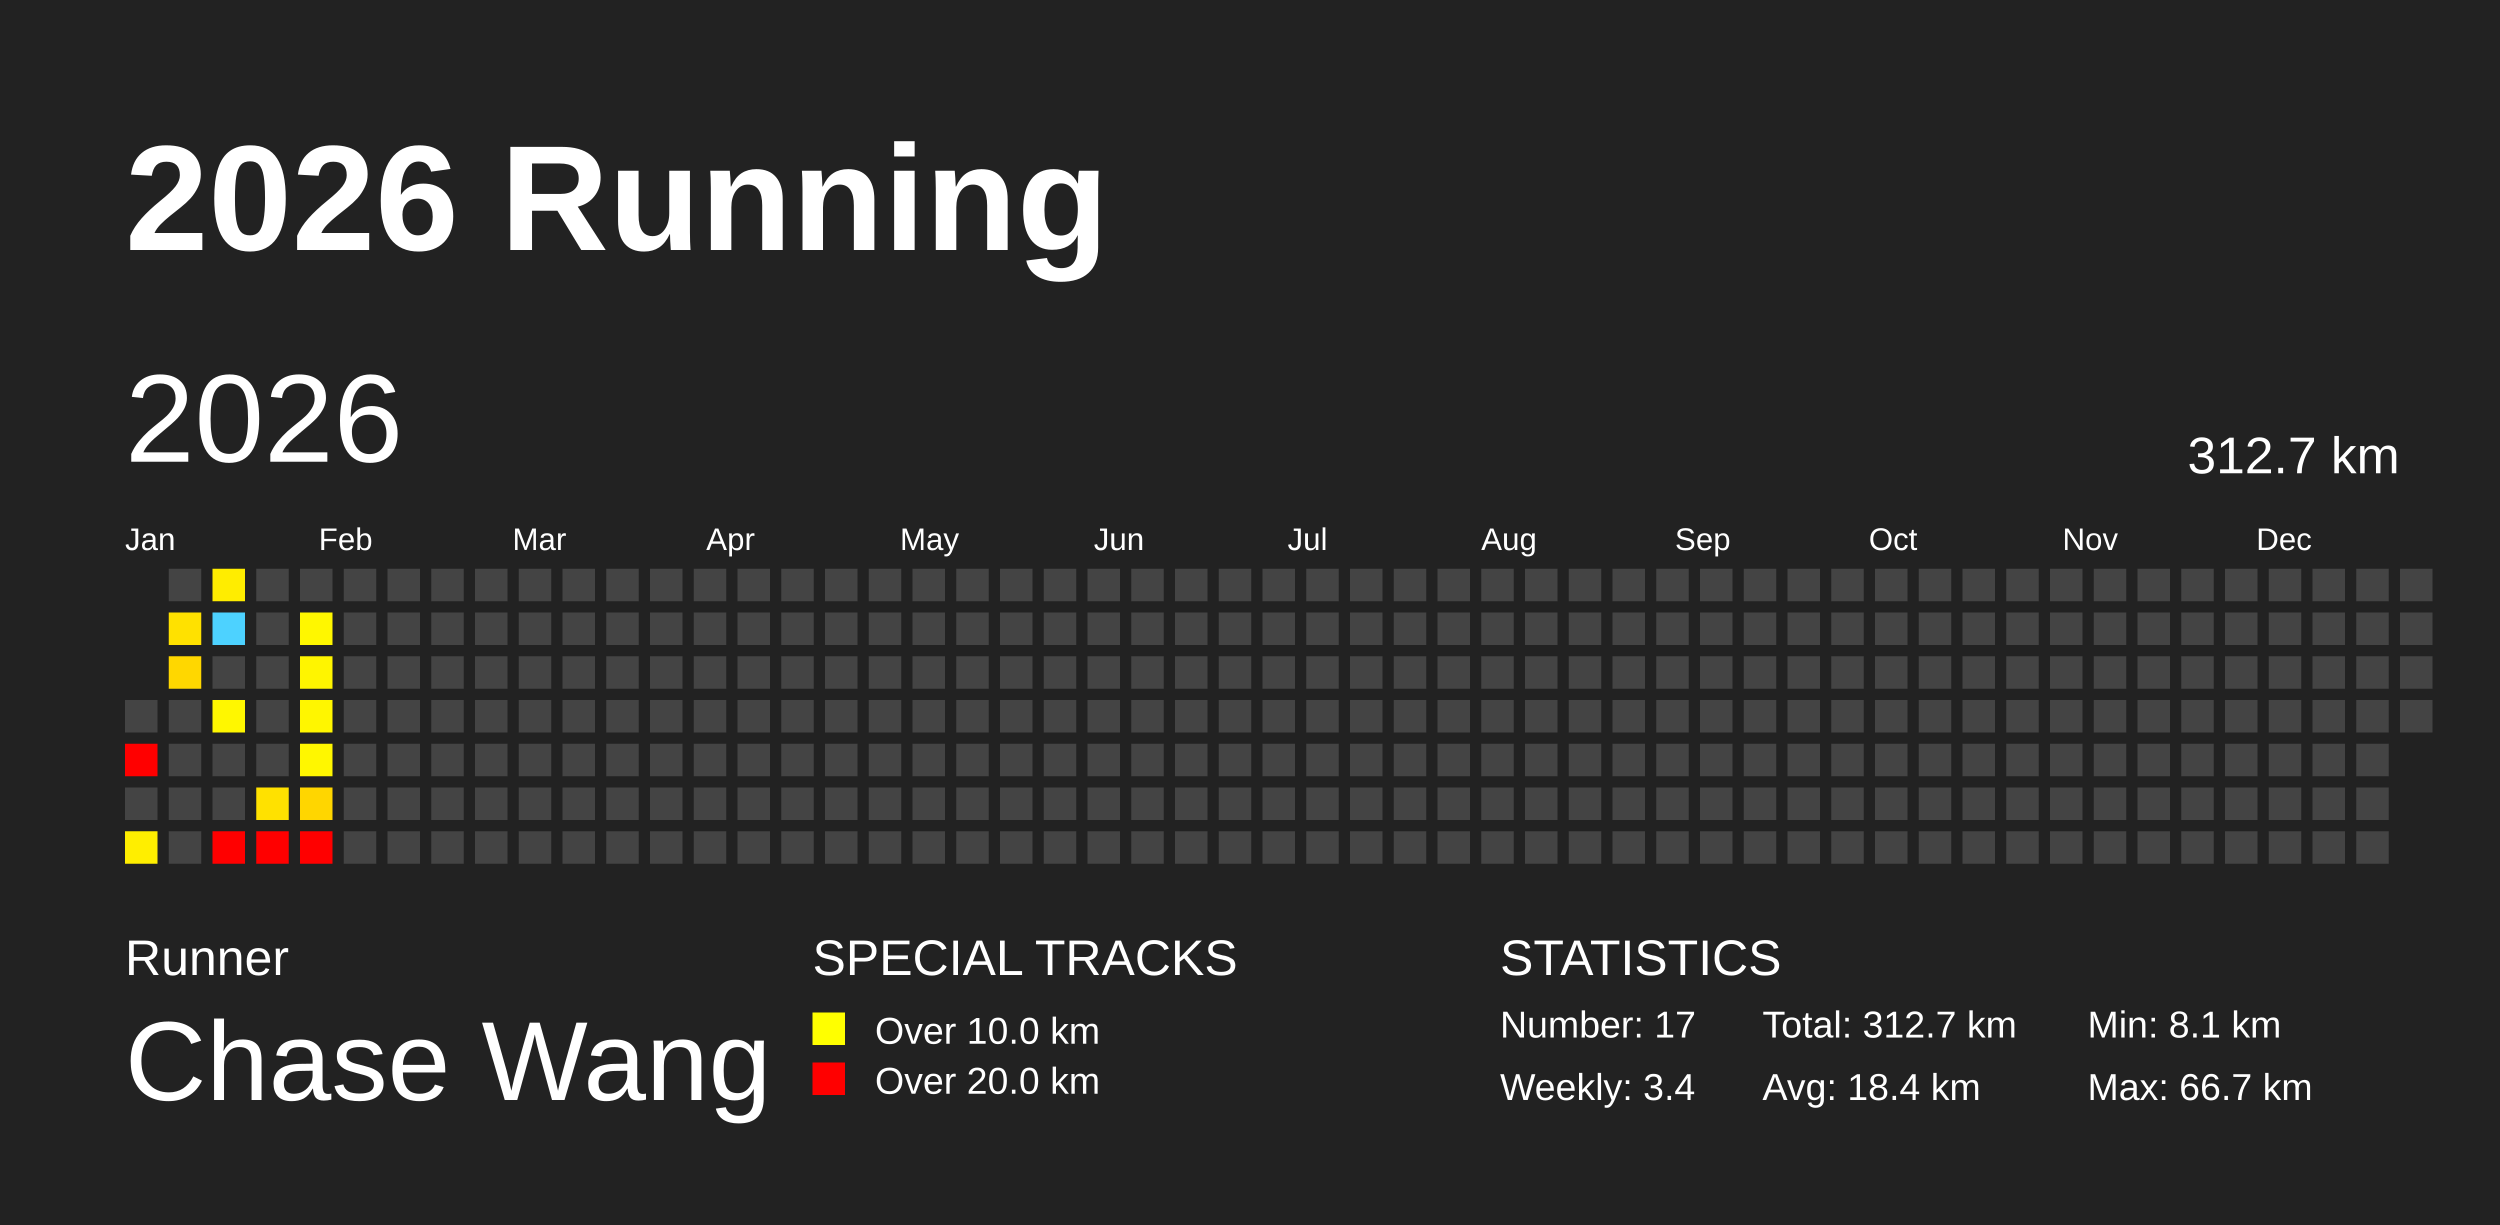
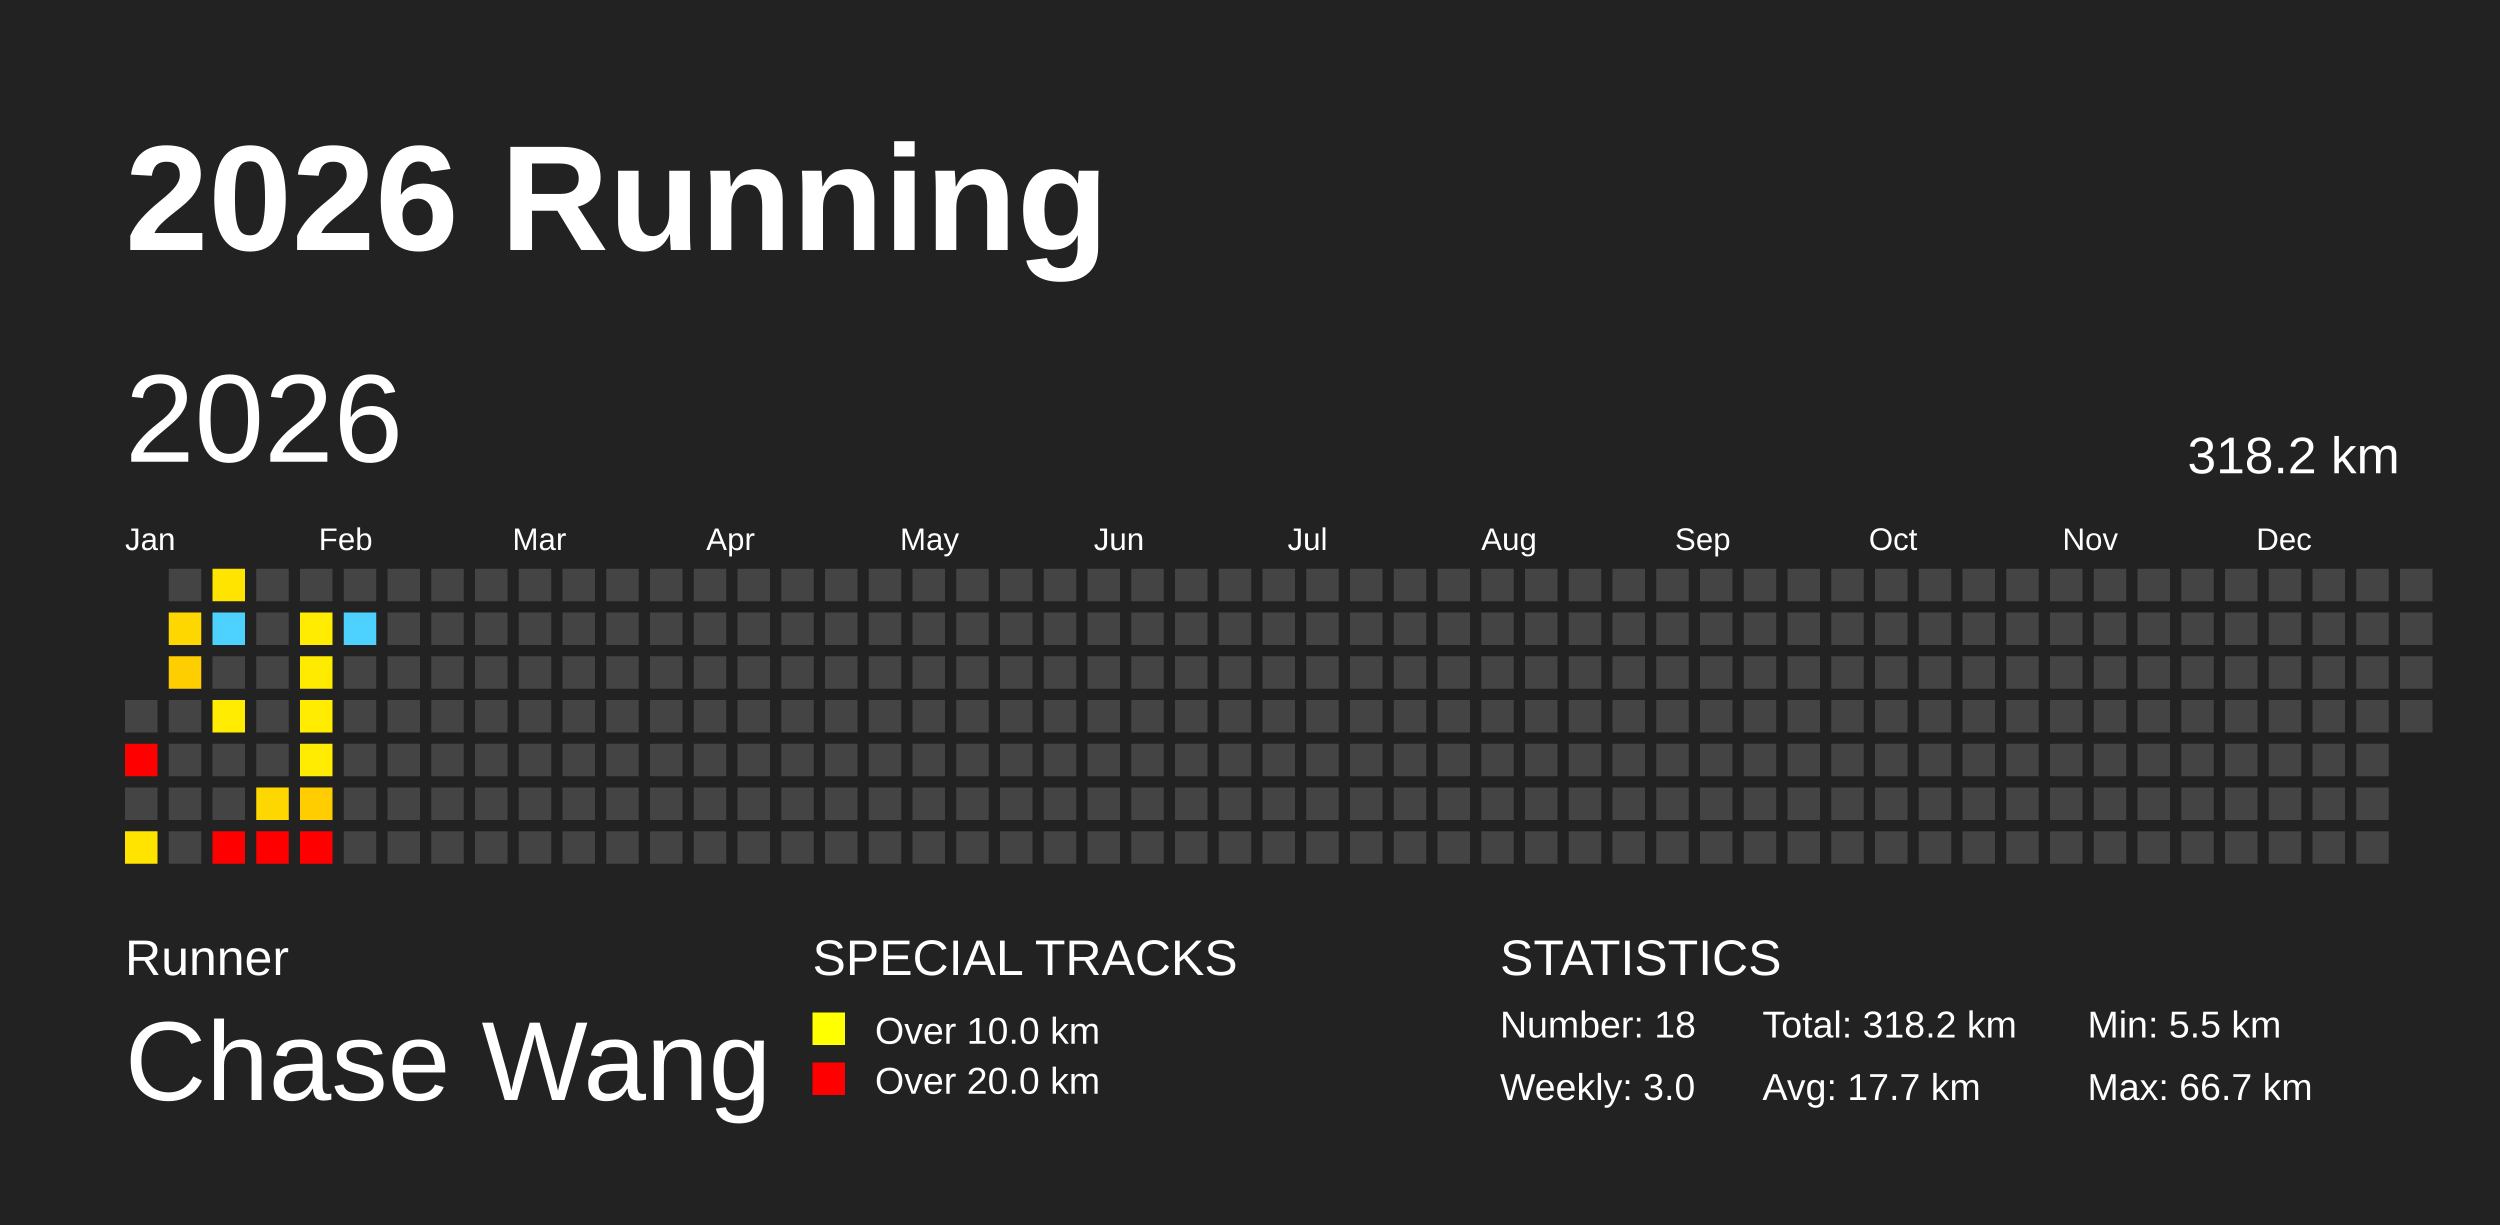
<svg xmlns="http://www.w3.org/2000/svg" baseProfile="full" height="98mm" version="1.1" viewBox="0,0,200,98" width="200mm">
  <defs />
  <rect fill="#222222" height="98" width="200" x="0" y="0" />
  <text fill="#FFFFFF" style="font-size:12px; font-family:Arial; font-weight:bold;" x="10" y="20">2026 Running</text>
  <text fill="#FFFFFF" style="font-size:4px; font-family:Arial" x="10" y="78">Runner</text>
  <text fill="#FFFFFF" style="font-size:9px; font-family:Arial" x="10" y="88">Chase Wang</text>
  <text fill="#FFFFFF" style="font-size:4px; font-family:Arial" x="65" y="78">SPECIAL TRACKS</text>
  <rect fill="yellow" height="2.6" width="2.6" x="65" y="81" />
  <text fill="#FFFFFF" style="font-size:3px; font-family:Arial" x="70" y="83.5">Over 10.0 km</text>
  <rect fill="red" height="2.6" width="2.6" x="65" y="85" />
  <text fill="#FFFFFF" style="font-size:3px; font-family:Arial" x="70" y="87.5">Over 20.0 km</text>
  <text fill="#FFFFFF" style="font-size:4px; font-family:Arial" x="120" y="78">STATISTICS</text>
-   <text fill="#FFFFFF" style="font-size:3px; font-family:Arial" x="120" y="83">Number: 17</text>
-   <text fill="#FFFFFF" style="font-size:3px; font-family:Arial" x="120" y="88">Weekly: 3.4</text>
-   <text fill="#FFFFFF" style="font-size:3px; font-family:Arial" x="141" y="83">Total: 312.7 km</text>
-   <text fill="#FFFFFF" style="font-size:3px; font-family:Arial" x="141" y="88">Avg: 18.4 km</text>
-   <text fill="#FFFFFF" style="font-size:3px; font-family:Arial" x="167" y="83">Min: 8.1 km</text>
+   <text fill="#FFFFFF" style="font-size:3px; font-family:Arial" x="120" y="83">Number: 18</text>
+   <text fill="#FFFFFF" style="font-size:3px; font-family:Arial" x="120" y="88">Weekly: 3.0</text>
+   <text fill="#FFFFFF" style="font-size:3px; font-family:Arial" x="141" y="83">Total: 318.2 km</text>
+   <text fill="#FFFFFF" style="font-size:3px; font-family:Arial" x="141" y="88">Avg: 17.7 km</text>
+   <text fill="#FFFFFF" style="font-size:3px; font-family:Arial" x="167" y="83">Min: 5.5 km</text>
  <text fill="#FFFFFF" style="font-size:3px; font-family:Arial" x="167" y="88">Max: 66.7 km</text>
  <text dominant-baseline="hanging" fill="#FFFFFF" style="font-size:10.0px; font-family:Arial;" x="10" y="30">2026</text>
-   <text dominant-baseline="hanging" fill="#FFFFFF" style="font-size:4.125px; font-family:Arial;" x="175" y="35">312.7 km</text>
+   <text dominant-baseline="hanging" fill="#FFFFFF" style="font-size:4.125px; font-family:Arial;" x="175" y="35">318.2 km</text>
  <text fill="#FFFFFF" style="font-size:2.5px; font-family:Arial" x="10.0" y="44">Jan</text>
  <text fill="#FFFFFF" style="font-size:2.5px; font-family:Arial" x="25.5" y="44">Feb</text>
  <text fill="#FFFFFF" style="font-size:2.5px; font-family:Arial" x="41.0" y="44">Mar</text>
  <text fill="#FFFFFF" style="font-size:2.5px; font-family:Arial" x="56.5" y="44">Apr</text>
  <text fill="#FFFFFF" style="font-size:2.5px; font-family:Arial" x="72.0" y="44">May</text>
  <text fill="#FFFFFF" style="font-size:2.5px; font-family:Arial" x="87.5" y="44">Jun</text>
  <text fill="#FFFFFF" style="font-size:2.5px; font-family:Arial" x="103.0" y="44">Jul</text>
  <text fill="#FFFFFF" style="font-size:2.5px; font-family:Arial" x="118.5" y="44">Aug</text>
  <text fill="#FFFFFF" style="font-size:2.5px; font-family:Arial" x="134.0" y="44">Sep</text>
  <text fill="#FFFFFF" style="font-size:2.5px; font-family:Arial" x="149.5" y="44">Oct</text>
  <text fill="#FFFFFF" style="font-size:2.5px; font-family:Arial" x="165.0" y="44">Nov</text>
  <text fill="#FFFFFF" style="font-size:2.5px; font-family:Arial" x="180.5" y="44">Dec</text>
  <rect fill="#444444" height="2.6" width="2.6" x="10.0" y="56.0" />
  <rect fill="red" height="2.6" width="2.6" x="10.0" y="59.5" />
  <rect fill="#444444" height="2.6" width="2.6" x="10.0" y="63.0" />
-   <rect fill="#ffee00" height="2.6" width="2.6" x="10.0" y="66.5" />
+   <rect fill="#ffe400" height="2.6" width="2.6" x="10.0" y="66.5" />
  <rect fill="#444444" height="2.6" width="2.6" x="13.5" y="45.5" />
-   <rect fill="#ffe100" height="2.6" width="2.6" x="13.5" y="49.0" />
-   <rect fill="#ffd700" height="2.6" width="2.6" x="13.5" y="52.5" />
+   <rect fill="#ffd700" height="2.6" width="2.6" x="13.5" y="49.0" />
+   <rect fill="#ffce00" height="2.6" width="2.6" x="13.5" y="52.5" />
  <rect fill="#444444" height="2.6" width="2.6" x="13.5" y="56.0" />
  <rect fill="#444444" height="2.6" width="2.6" x="13.5" y="59.5" />
  <rect fill="#444444" height="2.6" width="2.6" x="13.5" y="63.0" />
  <rect fill="#444444" height="2.6" width="2.6" x="13.5" y="66.5" />
-   <rect fill="#ffed00" height="2.6" width="2.6" x="17.0" y="45.5" />
+   <rect fill="#ffe400" height="2.6" width="2.6" x="17.0" y="45.5" />
  <rect fill="#4dd2ff" height="2.6" width="2.6" x="17.0" y="49.0" />
  <rect fill="#444444" height="2.6" width="2.6" x="17.0" y="52.5" />
-   <rect fill="#fff700" height="2.6" width="2.6" x="17.0" y="56.0" />
+   <rect fill="#ffec00" height="2.6" width="2.6" x="17.0" y="56.0" />
  <rect fill="#444444" height="2.6" width="2.6" x="17.0" y="59.5" />
  <rect fill="#444444" height="2.6" width="2.6" x="17.0" y="63.0" />
  <rect fill="red" height="2.6" width="2.6" x="17.0" y="66.5" />
  <rect fill="#444444" height="2.6" width="2.6" x="20.5" y="45.5" />
  <rect fill="#444444" height="2.6" width="2.6" x="20.5" y="49.0" />
  <rect fill="#444444" height="2.6" width="2.6" x="20.5" y="52.5" />
  <rect fill="#444444" height="2.6" width="2.6" x="20.5" y="56.0" />
  <rect fill="#444444" height="2.6" width="2.6" x="20.5" y="59.5" />
-   <rect fill="#ffe100" height="2.6" width="2.6" x="20.5" y="63.0" />
+   <rect fill="#ffd700" height="2.6" width="2.6" x="20.5" y="63.0" />
  <rect fill="red" height="2.6" width="2.6" x="20.5" y="66.5" />
  <rect fill="#444444" height="2.6" width="2.6" x="24.0" y="45.5" />
-   <rect fill="#fff700" height="2.6" width="2.6" x="24.0" y="49.0" />
-   <rect fill="#fff500" height="2.6" width="2.6" x="24.0" y="52.5" />
-   <rect fill="#fff600" height="2.6" width="2.6" x="24.0" y="56.0" />
-   <rect fill="#fff700" height="2.6" width="2.6" x="24.0" y="59.5" />
-   <rect fill="#ffd600" height="2.6" width="2.6" x="24.0" y="63.0" />
+   <rect fill="#ffec00" height="2.6" width="2.6" x="24.0" y="49.0" />
+   <rect fill="#ffeb00" height="2.6" width="2.6" x="24.0" y="52.5" />
+   <rect fill="#ffec00" height="2.6" width="2.6" x="24.0" y="56.0" />
+   <rect fill="#ffec00" height="2.6" width="2.6" x="24.0" y="59.5" />
+   <rect fill="#ffcd00" height="2.6" width="2.6" x="24.0" y="63.0" />
  <rect fill="red" height="2.6" width="2.6" x="24.0" y="66.5" />
  <rect fill="#444444" height="2.6" width="2.6" x="27.5" y="45.5" />
-   <rect fill="#444444" height="2.6" width="2.6" x="27.5" y="49.0" />
+   <rect fill="#4dd2ff" height="2.6" width="2.6" x="27.5" y="49.0" />
  <rect fill="#444444" height="2.6" width="2.6" x="27.5" y="52.5" />
  <rect fill="#444444" height="2.6" width="2.6" x="27.5" y="56.0" />
  <rect fill="#444444" height="2.6" width="2.6" x="27.5" y="59.5" />
  <rect fill="#444444" height="2.6" width="2.6" x="27.5" y="63.0" />
  <rect fill="#444444" height="2.6" width="2.6" x="27.5" y="66.5" />
  <rect fill="#444444" height="2.6" width="2.6" x="31.0" y="45.5" />
  <rect fill="#444444" height="2.6" width="2.6" x="31.0" y="49.0" />
  <rect fill="#444444" height="2.6" width="2.6" x="31.0" y="52.5" />
  <rect fill="#444444" height="2.6" width="2.6" x="31.0" y="56.0" />
  <rect fill="#444444" height="2.6" width="2.6" x="31.0" y="59.5" />
  <rect fill="#444444" height="2.6" width="2.6" x="31.0" y="63.0" />
  <rect fill="#444444" height="2.6" width="2.6" x="31.0" y="66.5" />
  <rect fill="#444444" height="2.6" width="2.6" x="34.5" y="45.5" />
  <rect fill="#444444" height="2.6" width="2.6" x="34.5" y="49.0" />
  <rect fill="#444444" height="2.6" width="2.6" x="34.5" y="52.5" />
  <rect fill="#444444" height="2.6" width="2.6" x="34.5" y="56.0" />
  <rect fill="#444444" height="2.6" width="2.6" x="34.5" y="59.5" />
  <rect fill="#444444" height="2.6" width="2.6" x="34.5" y="63.0" />
  <rect fill="#444444" height="2.6" width="2.6" x="34.5" y="66.5" />
  <rect fill="#444444" height="2.6" width="2.6" x="38.0" y="45.5" />
  <rect fill="#444444" height="2.6" width="2.6" x="38.0" y="49.0" />
  <rect fill="#444444" height="2.6" width="2.6" x="38.0" y="52.5" />
  <rect fill="#444444" height="2.6" width="2.6" x="38.0" y="56.0" />
  <rect fill="#444444" height="2.6" width="2.6" x="38.0" y="59.5" />
  <rect fill="#444444" height="2.6" width="2.6" x="38.0" y="63.0" />
  <rect fill="#444444" height="2.6" width="2.6" x="38.0" y="66.5" />
  <rect fill="#444444" height="2.6" width="2.6" x="41.5" y="45.5" />
  <rect fill="#444444" height="2.6" width="2.6" x="41.5" y="49.0" />
  <rect fill="#444444" height="2.6" width="2.6" x="41.5" y="52.5" />
  <rect fill="#444444" height="2.6" width="2.6" x="41.5" y="56.0" />
  <rect fill="#444444" height="2.6" width="2.6" x="41.5" y="59.5" />
  <rect fill="#444444" height="2.6" width="2.6" x="41.5" y="63.0" />
  <rect fill="#444444" height="2.6" width="2.6" x="41.5" y="66.5" />
  <rect fill="#444444" height="2.6" width="2.6" x="45.0" y="45.5" />
  <rect fill="#444444" height="2.6" width="2.6" x="45.0" y="49.0" />
  <rect fill="#444444" height="2.6" width="2.6" x="45.0" y="52.5" />
  <rect fill="#444444" height="2.6" width="2.6" x="45.0" y="56.0" />
  <rect fill="#444444" height="2.6" width="2.6" x="45.0" y="59.5" />
  <rect fill="#444444" height="2.6" width="2.6" x="45.0" y="63.0" />
  <rect fill="#444444" height="2.6" width="2.6" x="45.0" y="66.5" />
  <rect fill="#444444" height="2.6" width="2.6" x="48.5" y="45.5" />
  <rect fill="#444444" height="2.6" width="2.6" x="48.5" y="49.0" />
  <rect fill="#444444" height="2.6" width="2.6" x="48.5" y="52.5" />
  <rect fill="#444444" height="2.6" width="2.6" x="48.5" y="56.0" />
  <rect fill="#444444" height="2.6" width="2.6" x="48.5" y="59.5" />
  <rect fill="#444444" height="2.6" width="2.6" x="48.5" y="63.0" />
  <rect fill="#444444" height="2.6" width="2.6" x="48.5" y="66.5" />
  <rect fill="#444444" height="2.6" width="2.6" x="52.0" y="45.5" />
  <rect fill="#444444" height="2.6" width="2.6" x="52.0" y="49.0" />
  <rect fill="#444444" height="2.6" width="2.6" x="52.0" y="52.5" />
  <rect fill="#444444" height="2.6" width="2.6" x="52.0" y="56.0" />
  <rect fill="#444444" height="2.6" width="2.6" x="52.0" y="59.5" />
  <rect fill="#444444" height="2.6" width="2.6" x="52.0" y="63.0" />
  <rect fill="#444444" height="2.6" width="2.6" x="52.0" y="66.5" />
  <rect fill="#444444" height="2.6" width="2.6" x="55.5" y="45.5" />
  <rect fill="#444444" height="2.6" width="2.6" x="55.5" y="49.0" />
  <rect fill="#444444" height="2.6" width="2.6" x="55.5" y="52.5" />
  <rect fill="#444444" height="2.6" width="2.6" x="55.5" y="56.0" />
  <rect fill="#444444" height="2.6" width="2.6" x="55.5" y="59.5" />
  <rect fill="#444444" height="2.6" width="2.6" x="55.5" y="63.0" />
  <rect fill="#444444" height="2.6" width="2.6" x="55.5" y="66.5" />
  <rect fill="#444444" height="2.6" width="2.6" x="59.0" y="45.5" />
  <rect fill="#444444" height="2.6" width="2.6" x="59.0" y="49.0" />
  <rect fill="#444444" height="2.6" width="2.6" x="59.0" y="52.5" />
  <rect fill="#444444" height="2.6" width="2.6" x="59.0" y="56.0" />
  <rect fill="#444444" height="2.6" width="2.6" x="59.0" y="59.5" />
  <rect fill="#444444" height="2.6" width="2.6" x="59.0" y="63.0" />
  <rect fill="#444444" height="2.6" width="2.6" x="59.0" y="66.5" />
  <rect fill="#444444" height="2.6" width="2.6" x="62.5" y="45.5" />
  <rect fill="#444444" height="2.6" width="2.6" x="62.5" y="49.0" />
  <rect fill="#444444" height="2.6" width="2.6" x="62.5" y="52.5" />
  <rect fill="#444444" height="2.6" width="2.6" x="62.5" y="56.0" />
  <rect fill="#444444" height="2.6" width="2.6" x="62.5" y="59.5" />
  <rect fill="#444444" height="2.6" width="2.6" x="62.5" y="63.0" />
  <rect fill="#444444" height="2.6" width="2.6" x="62.5" y="66.5" />
  <rect fill="#444444" height="2.6" width="2.6" x="66.0" y="45.5" />
  <rect fill="#444444" height="2.6" width="2.6" x="66.0" y="49.0" />
  <rect fill="#444444" height="2.6" width="2.6" x="66.0" y="52.5" />
  <rect fill="#444444" height="2.6" width="2.6" x="66.0" y="56.0" />
  <rect fill="#444444" height="2.6" width="2.6" x="66.0" y="59.5" />
  <rect fill="#444444" height="2.6" width="2.6" x="66.0" y="63.0" />
  <rect fill="#444444" height="2.6" width="2.6" x="66.0" y="66.5" />
  <rect fill="#444444" height="2.6" width="2.6" x="69.5" y="45.5" />
  <rect fill="#444444" height="2.6" width="2.6" x="69.5" y="49.0" />
  <rect fill="#444444" height="2.6" width="2.6" x="69.5" y="52.5" />
  <rect fill="#444444" height="2.6" width="2.6" x="69.5" y="56.0" />
  <rect fill="#444444" height="2.6" width="2.6" x="69.5" y="59.5" />
  <rect fill="#444444" height="2.6" width="2.6" x="69.5" y="63.0" />
  <rect fill="#444444" height="2.6" width="2.6" x="69.5" y="66.5" />
  <rect fill="#444444" height="2.6" width="2.6" x="73.0" y="45.5" />
  <rect fill="#444444" height="2.6" width="2.6" x="73.0" y="49.0" />
  <rect fill="#444444" height="2.6" width="2.6" x="73.0" y="52.5" />
  <rect fill="#444444" height="2.6" width="2.6" x="73.0" y="56.0" />
  <rect fill="#444444" height="2.6" width="2.6" x="73.0" y="59.5" />
  <rect fill="#444444" height="2.6" width="2.6" x="73.0" y="63.0" />
  <rect fill="#444444" height="2.6" width="2.6" x="73.0" y="66.5" />
  <rect fill="#444444" height="2.6" width="2.6" x="76.5" y="45.5" />
  <rect fill="#444444" height="2.6" width="2.6" x="76.5" y="49.0" />
  <rect fill="#444444" height="2.6" width="2.6" x="76.5" y="52.5" />
  <rect fill="#444444" height="2.6" width="2.6" x="76.5" y="56.0" />
  <rect fill="#444444" height="2.6" width="2.6" x="76.5" y="59.5" />
  <rect fill="#444444" height="2.6" width="2.6" x="76.5" y="63.0" />
  <rect fill="#444444" height="2.6" width="2.6" x="76.5" y="66.5" />
  <rect fill="#444444" height="2.6" width="2.6" x="80.0" y="45.5" />
  <rect fill="#444444" height="2.6" width="2.6" x="80.0" y="49.0" />
  <rect fill="#444444" height="2.6" width="2.6" x="80.0" y="52.5" />
  <rect fill="#444444" height="2.6" width="2.6" x="80.0" y="56.0" />
  <rect fill="#444444" height="2.6" width="2.6" x="80.0" y="59.5" />
  <rect fill="#444444" height="2.6" width="2.6" x="80.0" y="63.0" />
  <rect fill="#444444" height="2.6" width="2.6" x="80.0" y="66.5" />
  <rect fill="#444444" height="2.6" width="2.6" x="83.5" y="45.5" />
  <rect fill="#444444" height="2.6" width="2.6" x="83.5" y="49.0" />
  <rect fill="#444444" height="2.6" width="2.6" x="83.5" y="52.5" />
  <rect fill="#444444" height="2.6" width="2.6" x="83.5" y="56.0" />
  <rect fill="#444444" height="2.6" width="2.6" x="83.5" y="59.5" />
  <rect fill="#444444" height="2.6" width="2.6" x="83.5" y="63.0" />
  <rect fill="#444444" height="2.6" width="2.6" x="83.5" y="66.5" />
  <rect fill="#444444" height="2.6" width="2.6" x="87.0" y="45.5" />
  <rect fill="#444444" height="2.6" width="2.6" x="87.0" y="49.0" />
  <rect fill="#444444" height="2.6" width="2.6" x="87.0" y="52.5" />
  <rect fill="#444444" height="2.6" width="2.6" x="87.0" y="56.0" />
  <rect fill="#444444" height="2.6" width="2.6" x="87.0" y="59.5" />
  <rect fill="#444444" height="2.6" width="2.6" x="87.0" y="63.0" />
  <rect fill="#444444" height="2.6" width="2.6" x="87.0" y="66.5" />
  <rect fill="#444444" height="2.6" width="2.6" x="90.5" y="45.5" />
  <rect fill="#444444" height="2.6" width="2.6" x="90.5" y="49.0" />
  <rect fill="#444444" height="2.6" width="2.6" x="90.5" y="52.5" />
  <rect fill="#444444" height="2.6" width="2.6" x="90.5" y="56.0" />
  <rect fill="#444444" height="2.6" width="2.6" x="90.5" y="59.5" />
  <rect fill="#444444" height="2.6" width="2.6" x="90.5" y="63.0" />
  <rect fill="#444444" height="2.6" width="2.6" x="90.5" y="66.5" />
  <rect fill="#444444" height="2.6" width="2.6" x="94.0" y="45.5" />
  <rect fill="#444444" height="2.6" width="2.6" x="94.0" y="49.0" />
  <rect fill="#444444" height="2.6" width="2.6" x="94.0" y="52.5" />
  <rect fill="#444444" height="2.6" width="2.6" x="94.0" y="56.0" />
  <rect fill="#444444" height="2.6" width="2.6" x="94.0" y="59.5" />
  <rect fill="#444444" height="2.6" width="2.6" x="94.0" y="63.0" />
  <rect fill="#444444" height="2.6" width="2.6" x="94.0" y="66.5" />
  <rect fill="#444444" height="2.6" width="2.6" x="97.5" y="45.5" />
  <rect fill="#444444" height="2.6" width="2.6" x="97.5" y="49.0" />
  <rect fill="#444444" height="2.6" width="2.6" x="97.5" y="52.5" />
  <rect fill="#444444" height="2.6" width="2.6" x="97.5" y="56.0" />
  <rect fill="#444444" height="2.6" width="2.6" x="97.5" y="59.5" />
  <rect fill="#444444" height="2.6" width="2.6" x="97.5" y="63.0" />
  <rect fill="#444444" height="2.6" width="2.6" x="97.5" y="66.5" />
  <rect fill="#444444" height="2.6" width="2.6" x="101.0" y="45.5" />
  <rect fill="#444444" height="2.6" width="2.6" x="101.0" y="49.0" />
  <rect fill="#444444" height="2.6" width="2.6" x="101.0" y="52.5" />
  <rect fill="#444444" height="2.6" width="2.6" x="101.0" y="56.0" />
  <rect fill="#444444" height="2.6" width="2.6" x="101.0" y="59.5" />
  <rect fill="#444444" height="2.6" width="2.6" x="101.0" y="63.0" />
  <rect fill="#444444" height="2.6" width="2.6" x="101.0" y="66.5" />
  <rect fill="#444444" height="2.6" width="2.6" x="104.5" y="45.5" />
  <rect fill="#444444" height="2.6" width="2.6" x="104.5" y="49.0" />
  <rect fill="#444444" height="2.6" width="2.6" x="104.5" y="52.5" />
  <rect fill="#444444" height="2.6" width="2.6" x="104.5" y="56.0" />
  <rect fill="#444444" height="2.6" width="2.6" x="104.5" y="59.5" />
  <rect fill="#444444" height="2.6" width="2.6" x="104.5" y="63.0" />
  <rect fill="#444444" height="2.6" width="2.6" x="104.5" y="66.5" />
  <rect fill="#444444" height="2.6" width="2.6" x="108.0" y="45.5" />
  <rect fill="#444444" height="2.6" width="2.6" x="108.0" y="49.0" />
  <rect fill="#444444" height="2.6" width="2.6" x="108.0" y="52.5" />
  <rect fill="#444444" height="2.6" width="2.6" x="108.0" y="56.0" />
  <rect fill="#444444" height="2.6" width="2.6" x="108.0" y="59.5" />
  <rect fill="#444444" height="2.6" width="2.6" x="108.0" y="63.0" />
  <rect fill="#444444" height="2.6" width="2.6" x="108.0" y="66.5" />
  <rect fill="#444444" height="2.6" width="2.6" x="111.5" y="45.5" />
  <rect fill="#444444" height="2.6" width="2.6" x="111.5" y="49.0" />
  <rect fill="#444444" height="2.6" width="2.6" x="111.5" y="52.5" />
  <rect fill="#444444" height="2.6" width="2.6" x="111.5" y="56.0" />
  <rect fill="#444444" height="2.6" width="2.6" x="111.5" y="59.5" />
  <rect fill="#444444" height="2.6" width="2.6" x="111.5" y="63.0" />
  <rect fill="#444444" height="2.6" width="2.6" x="111.5" y="66.5" />
  <rect fill="#444444" height="2.6" width="2.6" x="115.0" y="45.5" />
  <rect fill="#444444" height="2.6" width="2.6" x="115.0" y="49.0" />
  <rect fill="#444444" height="2.6" width="2.6" x="115.0" y="52.5" />
  <rect fill="#444444" height="2.6" width="2.6" x="115.0" y="56.0" />
  <rect fill="#444444" height="2.6" width="2.6" x="115.0" y="59.5" />
  <rect fill="#444444" height="2.6" width="2.6" x="115.0" y="63.0" />
  <rect fill="#444444" height="2.6" width="2.6" x="115.0" y="66.5" />
  <rect fill="#444444" height="2.6" width="2.6" x="118.5" y="45.5" />
  <rect fill="#444444" height="2.6" width="2.6" x="118.5" y="49.0" />
  <rect fill="#444444" height="2.6" width="2.6" x="118.5" y="52.5" />
  <rect fill="#444444" height="2.6" width="2.6" x="118.5" y="56.0" />
  <rect fill="#444444" height="2.6" width="2.6" x="118.5" y="59.5" />
  <rect fill="#444444" height="2.6" width="2.6" x="118.5" y="63.0" />
  <rect fill="#444444" height="2.6" width="2.6" x="118.5" y="66.5" />
  <rect fill="#444444" height="2.6" width="2.6" x="122.0" y="45.5" />
  <rect fill="#444444" height="2.6" width="2.6" x="122.0" y="49.0" />
  <rect fill="#444444" height="2.6" width="2.6" x="122.0" y="52.5" />
  <rect fill="#444444" height="2.6" width="2.6" x="122.0" y="56.0" />
  <rect fill="#444444" height="2.6" width="2.6" x="122.0" y="59.5" />
  <rect fill="#444444" height="2.6" width="2.6" x="122.0" y="63.0" />
  <rect fill="#444444" height="2.6" width="2.6" x="122.0" y="66.5" />
  <rect fill="#444444" height="2.6" width="2.6" x="125.5" y="45.5" />
  <rect fill="#444444" height="2.6" width="2.6" x="125.5" y="49.0" />
  <rect fill="#444444" height="2.6" width="2.6" x="125.5" y="52.5" />
  <rect fill="#444444" height="2.6" width="2.6" x="125.5" y="56.0" />
  <rect fill="#444444" height="2.6" width="2.6" x="125.5" y="59.5" />
  <rect fill="#444444" height="2.6" width="2.6" x="125.5" y="63.0" />
  <rect fill="#444444" height="2.6" width="2.6" x="125.5" y="66.5" />
  <rect fill="#444444" height="2.6" width="2.6" x="129.0" y="45.5" />
  <rect fill="#444444" height="2.6" width="2.6" x="129.0" y="49.0" />
  <rect fill="#444444" height="2.6" width="2.6" x="129.0" y="52.5" />
  <rect fill="#444444" height="2.6" width="2.6" x="129.0" y="56.0" />
  <rect fill="#444444" height="2.6" width="2.6" x="129.0" y="59.5" />
  <rect fill="#444444" height="2.6" width="2.6" x="129.0" y="63.0" />
  <rect fill="#444444" height="2.6" width="2.6" x="129.0" y="66.5" />
  <rect fill="#444444" height="2.6" width="2.6" x="132.5" y="45.5" />
  <rect fill="#444444" height="2.6" width="2.6" x="132.5" y="49.0" />
  <rect fill="#444444" height="2.6" width="2.6" x="132.5" y="52.5" />
  <rect fill="#444444" height="2.6" width="2.6" x="132.5" y="56.0" />
  <rect fill="#444444" height="2.6" width="2.6" x="132.5" y="59.5" />
  <rect fill="#444444" height="2.6" width="2.6" x="132.5" y="63.0" />
  <rect fill="#444444" height="2.6" width="2.6" x="132.5" y="66.5" />
  <rect fill="#444444" height="2.6" width="2.6" x="136.0" y="45.5" />
  <rect fill="#444444" height="2.6" width="2.6" x="136.0" y="49.0" />
  <rect fill="#444444" height="2.6" width="2.6" x="136.0" y="52.5" />
  <rect fill="#444444" height="2.6" width="2.6" x="136.0" y="56.0" />
  <rect fill="#444444" height="2.6" width="2.6" x="136.0" y="59.5" />
  <rect fill="#444444" height="2.6" width="2.6" x="136.0" y="63.0" />
  <rect fill="#444444" height="2.6" width="2.6" x="136.0" y="66.5" />
  <rect fill="#444444" height="2.6" width="2.6" x="139.5" y="45.5" />
  <rect fill="#444444" height="2.6" width="2.6" x="139.5" y="49.0" />
  <rect fill="#444444" height="2.6" width="2.6" x="139.5" y="52.5" />
  <rect fill="#444444" height="2.6" width="2.6" x="139.5" y="56.0" />
  <rect fill="#444444" height="2.6" width="2.6" x="139.5" y="59.5" />
  <rect fill="#444444" height="2.6" width="2.6" x="139.5" y="63.0" />
  <rect fill="#444444" height="2.6" width="2.6" x="139.5" y="66.5" />
  <rect fill="#444444" height="2.6" width="2.6" x="143.0" y="45.5" />
  <rect fill="#444444" height="2.6" width="2.6" x="143.0" y="49.0" />
  <rect fill="#444444" height="2.6" width="2.6" x="143.0" y="52.5" />
  <rect fill="#444444" height="2.6" width="2.6" x="143.0" y="56.0" />
  <rect fill="#444444" height="2.6" width="2.6" x="143.0" y="59.5" />
  <rect fill="#444444" height="2.6" width="2.6" x="143.0" y="63.0" />
  <rect fill="#444444" height="2.6" width="2.6" x="143.0" y="66.5" />
  <rect fill="#444444" height="2.6" width="2.6" x="146.5" y="45.5" />
  <rect fill="#444444" height="2.6" width="2.6" x="146.5" y="49.0" />
  <rect fill="#444444" height="2.6" width="2.6" x="146.5" y="52.5" />
  <rect fill="#444444" height="2.6" width="2.6" x="146.5" y="56.0" />
  <rect fill="#444444" height="2.6" width="2.6" x="146.5" y="59.5" />
  <rect fill="#444444" height="2.6" width="2.6" x="146.5" y="63.0" />
  <rect fill="#444444" height="2.6" width="2.6" x="146.5" y="66.5" />
  <rect fill="#444444" height="2.6" width="2.6" x="150.0" y="45.5" />
  <rect fill="#444444" height="2.6" width="2.6" x="150.0" y="49.0" />
  <rect fill="#444444" height="2.6" width="2.6" x="150.0" y="52.5" />
  <rect fill="#444444" height="2.6" width="2.6" x="150.0" y="56.0" />
  <rect fill="#444444" height="2.6" width="2.6" x="150.0" y="59.5" />
  <rect fill="#444444" height="2.6" width="2.6" x="150.0" y="63.0" />
  <rect fill="#444444" height="2.6" width="2.6" x="150.0" y="66.5" />
  <rect fill="#444444" height="2.6" width="2.6" x="153.5" y="45.5" />
  <rect fill="#444444" height="2.6" width="2.6" x="153.5" y="49.0" />
  <rect fill="#444444" height="2.6" width="2.6" x="153.5" y="52.5" />
  <rect fill="#444444" height="2.6" width="2.6" x="153.5" y="56.0" />
  <rect fill="#444444" height="2.6" width="2.6" x="153.5" y="59.5" />
  <rect fill="#444444" height="2.6" width="2.6" x="153.5" y="63.0" />
  <rect fill="#444444" height="2.6" width="2.6" x="153.5" y="66.5" />
  <rect fill="#444444" height="2.6" width="2.6" x="157.0" y="45.5" />
  <rect fill="#444444" height="2.6" width="2.6" x="157.0" y="49.0" />
  <rect fill="#444444" height="2.6" width="2.6" x="157.0" y="52.5" />
  <rect fill="#444444" height="2.6" width="2.6" x="157.0" y="56.0" />
  <rect fill="#444444" height="2.6" width="2.6" x="157.0" y="59.5" />
  <rect fill="#444444" height="2.6" width="2.6" x="157.0" y="63.0" />
  <rect fill="#444444" height="2.6" width="2.6" x="157.0" y="66.5" />
  <rect fill="#444444" height="2.6" width="2.6" x="160.5" y="45.5" />
  <rect fill="#444444" height="2.6" width="2.6" x="160.5" y="49.0" />
  <rect fill="#444444" height="2.6" width="2.6" x="160.5" y="52.5" />
  <rect fill="#444444" height="2.6" width="2.6" x="160.5" y="56.0" />
  <rect fill="#444444" height="2.6" width="2.6" x="160.5" y="59.5" />
  <rect fill="#444444" height="2.6" width="2.6" x="160.5" y="63.0" />
  <rect fill="#444444" height="2.6" width="2.6" x="160.5" y="66.5" />
  <rect fill="#444444" height="2.6" width="2.6" x="164.0" y="45.5" />
  <rect fill="#444444" height="2.6" width="2.6" x="164.0" y="49.0" />
  <rect fill="#444444" height="2.6" width="2.6" x="164.0" y="52.5" />
  <rect fill="#444444" height="2.6" width="2.6" x="164.0" y="56.0" />
  <rect fill="#444444" height="2.6" width="2.6" x="164.0" y="59.5" />
  <rect fill="#444444" height="2.6" width="2.6" x="164.0" y="63.0" />
  <rect fill="#444444" height="2.6" width="2.6" x="164.0" y="66.5" />
  <rect fill="#444444" height="2.6" width="2.6" x="167.5" y="45.5" />
  <rect fill="#444444" height="2.6" width="2.6" x="167.5" y="49.0" />
  <rect fill="#444444" height="2.6" width="2.6" x="167.5" y="52.5" />
  <rect fill="#444444" height="2.6" width="2.6" x="167.5" y="56.0" />
  <rect fill="#444444" height="2.6" width="2.6" x="167.5" y="59.5" />
  <rect fill="#444444" height="2.6" width="2.6" x="167.5" y="63.0" />
  <rect fill="#444444" height="2.6" width="2.6" x="167.5" y="66.5" />
  <rect fill="#444444" height="2.6" width="2.6" x="171.0" y="45.5" />
  <rect fill="#444444" height="2.6" width="2.6" x="171.0" y="49.0" />
  <rect fill="#444444" height="2.6" width="2.6" x="171.0" y="52.5" />
  <rect fill="#444444" height="2.6" width="2.6" x="171.0" y="56.0" />
  <rect fill="#444444" height="2.6" width="2.6" x="171.0" y="59.5" />
  <rect fill="#444444" height="2.6" width="2.6" x="171.0" y="63.0" />
  <rect fill="#444444" height="2.6" width="2.6" x="171.0" y="66.5" />
  <rect fill="#444444" height="2.6" width="2.6" x="174.5" y="45.5" />
  <rect fill="#444444" height="2.6" width="2.6" x="174.5" y="49.0" />
  <rect fill="#444444" height="2.6" width="2.6" x="174.5" y="52.5" />
  <rect fill="#444444" height="2.6" width="2.6" x="174.5" y="56.0" />
  <rect fill="#444444" height="2.6" width="2.6" x="174.5" y="59.5" />
  <rect fill="#444444" height="2.6" width="2.6" x="174.5" y="63.0" />
  <rect fill="#444444" height="2.6" width="2.6" x="174.5" y="66.5" />
  <rect fill="#444444" height="2.6" width="2.6" x="178.0" y="45.5" />
  <rect fill="#444444" height="2.6" width="2.6" x="178.0" y="49.0" />
  <rect fill="#444444" height="2.6" width="2.6" x="178.0" y="52.5" />
  <rect fill="#444444" height="2.6" width="2.6" x="178.0" y="56.0" />
  <rect fill="#444444" height="2.6" width="2.6" x="178.0" y="59.5" />
  <rect fill="#444444" height="2.6" width="2.6" x="178.0" y="63.0" />
  <rect fill="#444444" height="2.6" width="2.6" x="178.0" y="66.5" />
  <rect fill="#444444" height="2.6" width="2.6" x="181.5" y="45.5" />
  <rect fill="#444444" height="2.6" width="2.6" x="181.5" y="49.0" />
  <rect fill="#444444" height="2.6" width="2.6" x="181.5" y="52.5" />
  <rect fill="#444444" height="2.6" width="2.6" x="181.5" y="56.0" />
  <rect fill="#444444" height="2.6" width="2.6" x="181.5" y="59.5" />
  <rect fill="#444444" height="2.6" width="2.6" x="181.5" y="63.0" />
  <rect fill="#444444" height="2.6" width="2.6" x="181.5" y="66.5" />
  <rect fill="#444444" height="2.6" width="2.6" x="185.0" y="45.5" />
  <rect fill="#444444" height="2.6" width="2.6" x="185.0" y="49.0" />
  <rect fill="#444444" height="2.6" width="2.6" x="185.0" y="52.5" />
  <rect fill="#444444" height="2.6" width="2.6" x="185.0" y="56.0" />
  <rect fill="#444444" height="2.6" width="2.6" x="185.0" y="59.5" />
  <rect fill="#444444" height="2.6" width="2.6" x="185.0" y="63.0" />
  <rect fill="#444444" height="2.6" width="2.6" x="185.0" y="66.5" />
  <rect fill="#444444" height="2.6" width="2.6" x="188.5" y="45.5" />
  <rect fill="#444444" height="2.6" width="2.6" x="188.5" y="49.0" />
  <rect fill="#444444" height="2.6" width="2.6" x="188.5" y="52.5" />
  <rect fill="#444444" height="2.6" width="2.6" x="188.5" y="56.0" />
  <rect fill="#444444" height="2.6" width="2.6" x="188.5" y="59.5" />
  <rect fill="#444444" height="2.6" width="2.6" x="188.5" y="63.0" />
  <rect fill="#444444" height="2.6" width="2.6" x="188.5" y="66.5" />
  <rect fill="#444444" height="2.6" width="2.6" x="192.0" y="45.5" />
  <rect fill="#444444" height="2.6" width="2.6" x="192.0" y="49.0" />
  <rect fill="#444444" height="2.6" width="2.6" x="192.0" y="52.5" />
  <rect fill="#444444" height="2.6" width="2.6" x="192.0" y="56.0" />
</svg>
